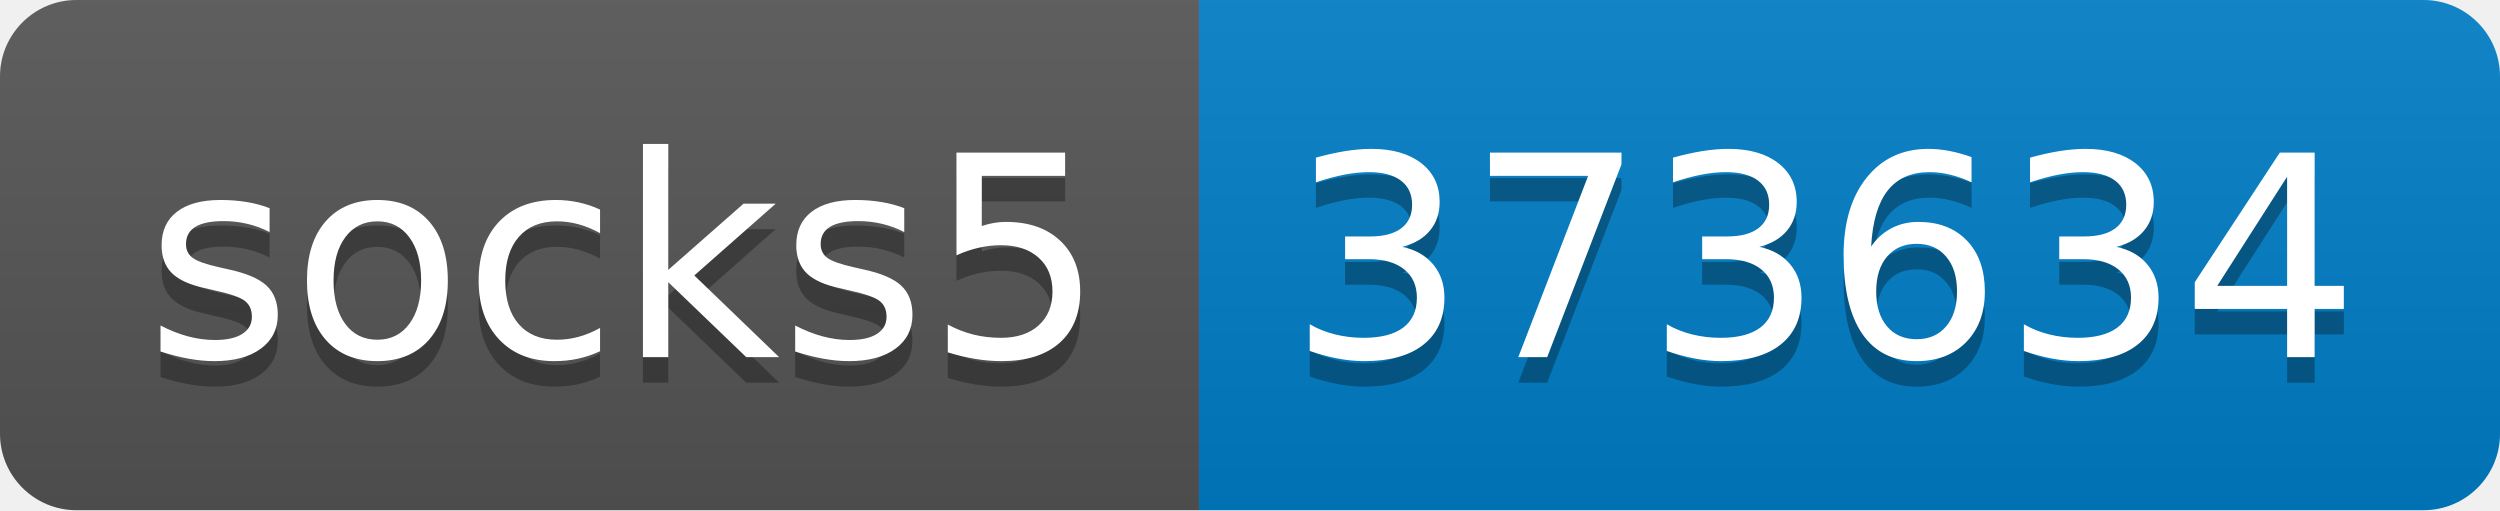
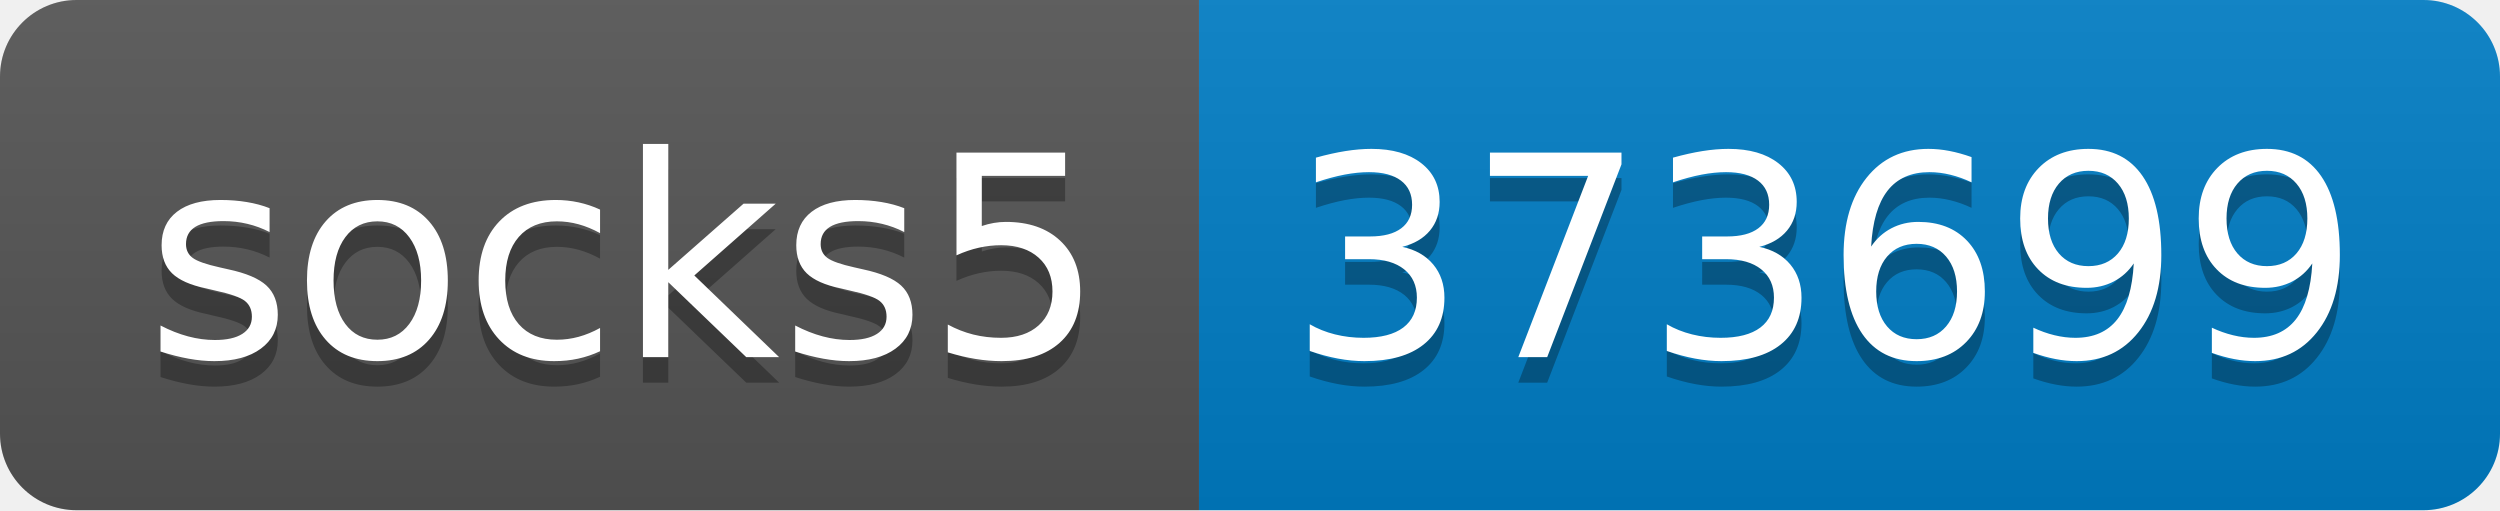
- <svg xmlns="http://www.w3.org/2000/svg" width="98" height="20" role="img" aria-label="socks5: 373634">
+ <svg xmlns="http://www.w3.org/2000/svg" width="98" height="20" role="img" aria-label="socks5: 373699">
  <linearGradient id="s" x2="0" y2="100%">
    <stop offset="0" stop-color="#bbb" stop-opacity=".1" />
    <stop offset="1" stop-opacity=".1" />
  </linearGradient>
  <clipPath id="r">
    <rect width="98" height="20" rx="3" fill="#fff" />
  </clipPath>
  <g clip-path="url(#r)">
    <rect width="47" height="20" fill="#555" />
    <rect x="47" width="51" height="20" fill="#007ec6" />
    <rect width="98" height="20" fill="url(#s)" />
  </g>
  <g fill="#fff" text-anchor="middle" font-family="Verdana,Geneva,DejaVu Sans,sans-serif" text-rendering="geometricPrecision" font-size="110">
    <text aria-hidden="true" x="245" y="150" fill="#010101" fill-opacity=".3" transform="scale(.1)" textLength="370">socks5</text>
    <text x="245" y="140" transform="scale(.1)" fill="#fff" textLength="370">socks5</text>
-     <text aria-hidden="true" x="715" y="150" fill="#010101" fill-opacity=".3" transform="scale(.1)" textLength="410">373634</text>
-     <text x="715" y="140" transform="scale(.1)" fill="#fff" textLength="410">373634</text>
+     <text aria-hidden="true" x="715" y="150" fill="#010101" fill-opacity=".3" transform="scale(.1)" textLength="410">373699</text>
+     <text x="715" y="140" transform="scale(.1)" fill="#fff" textLength="410">373699</text>
  </g>
</svg>
